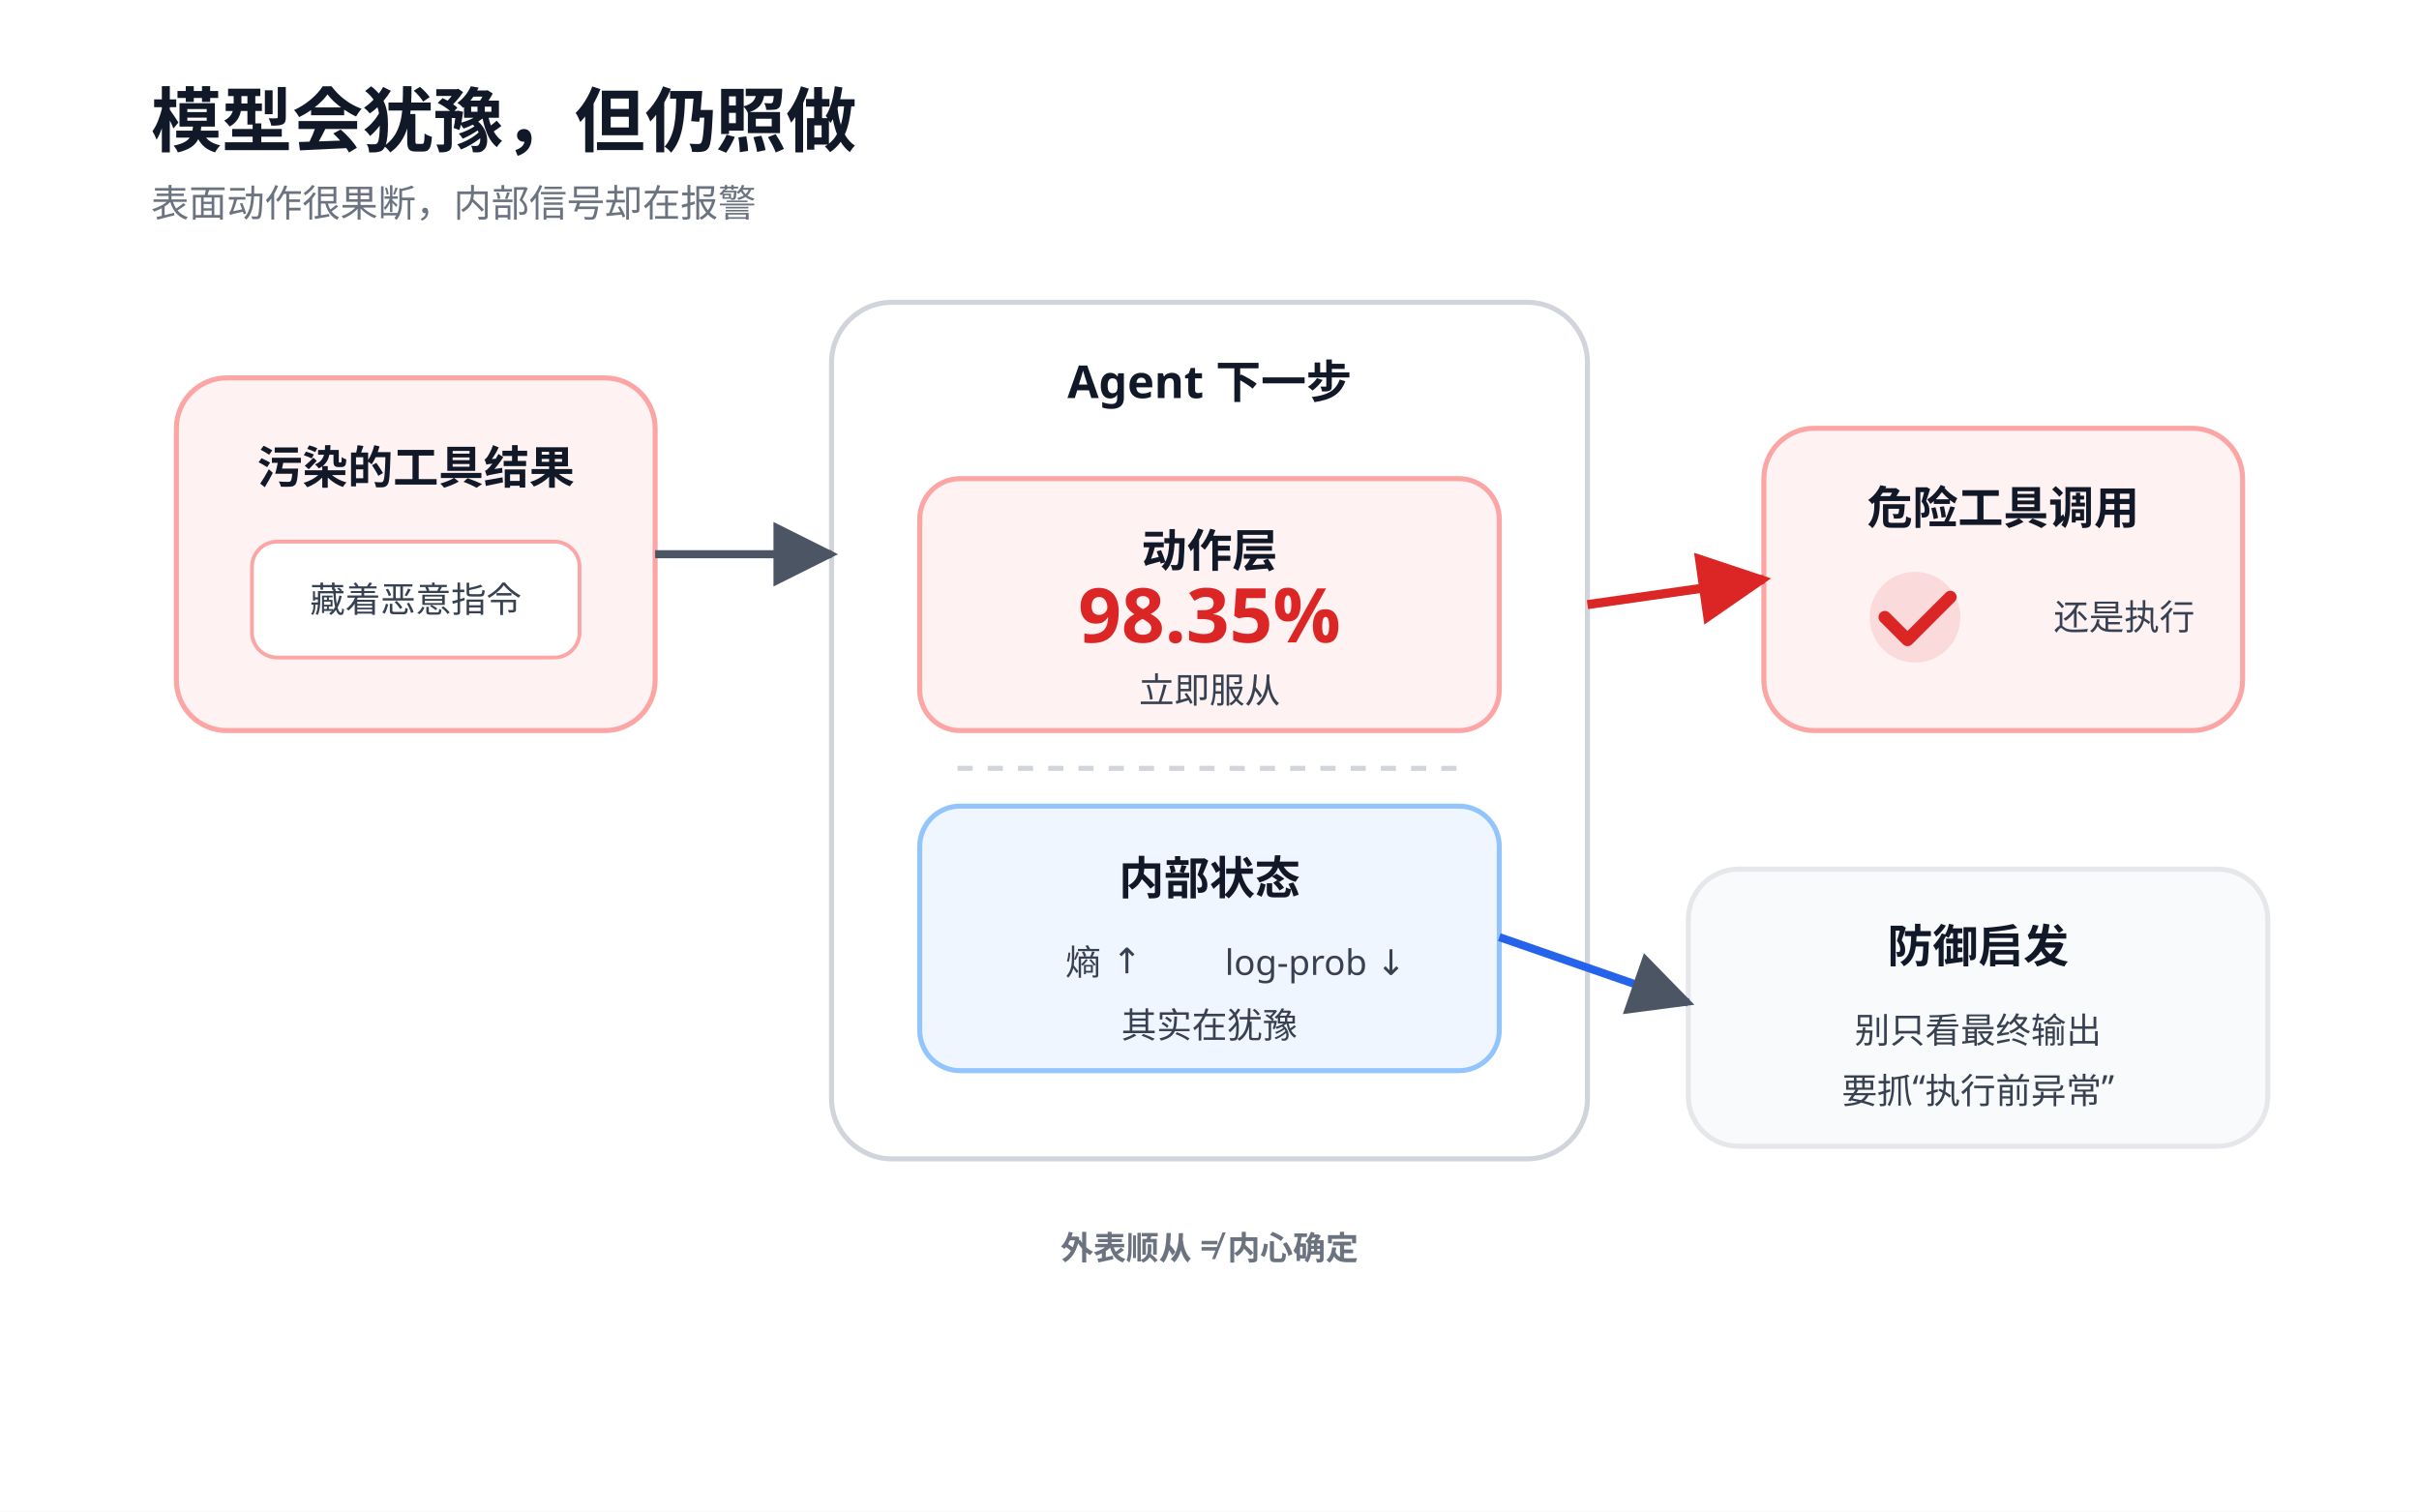
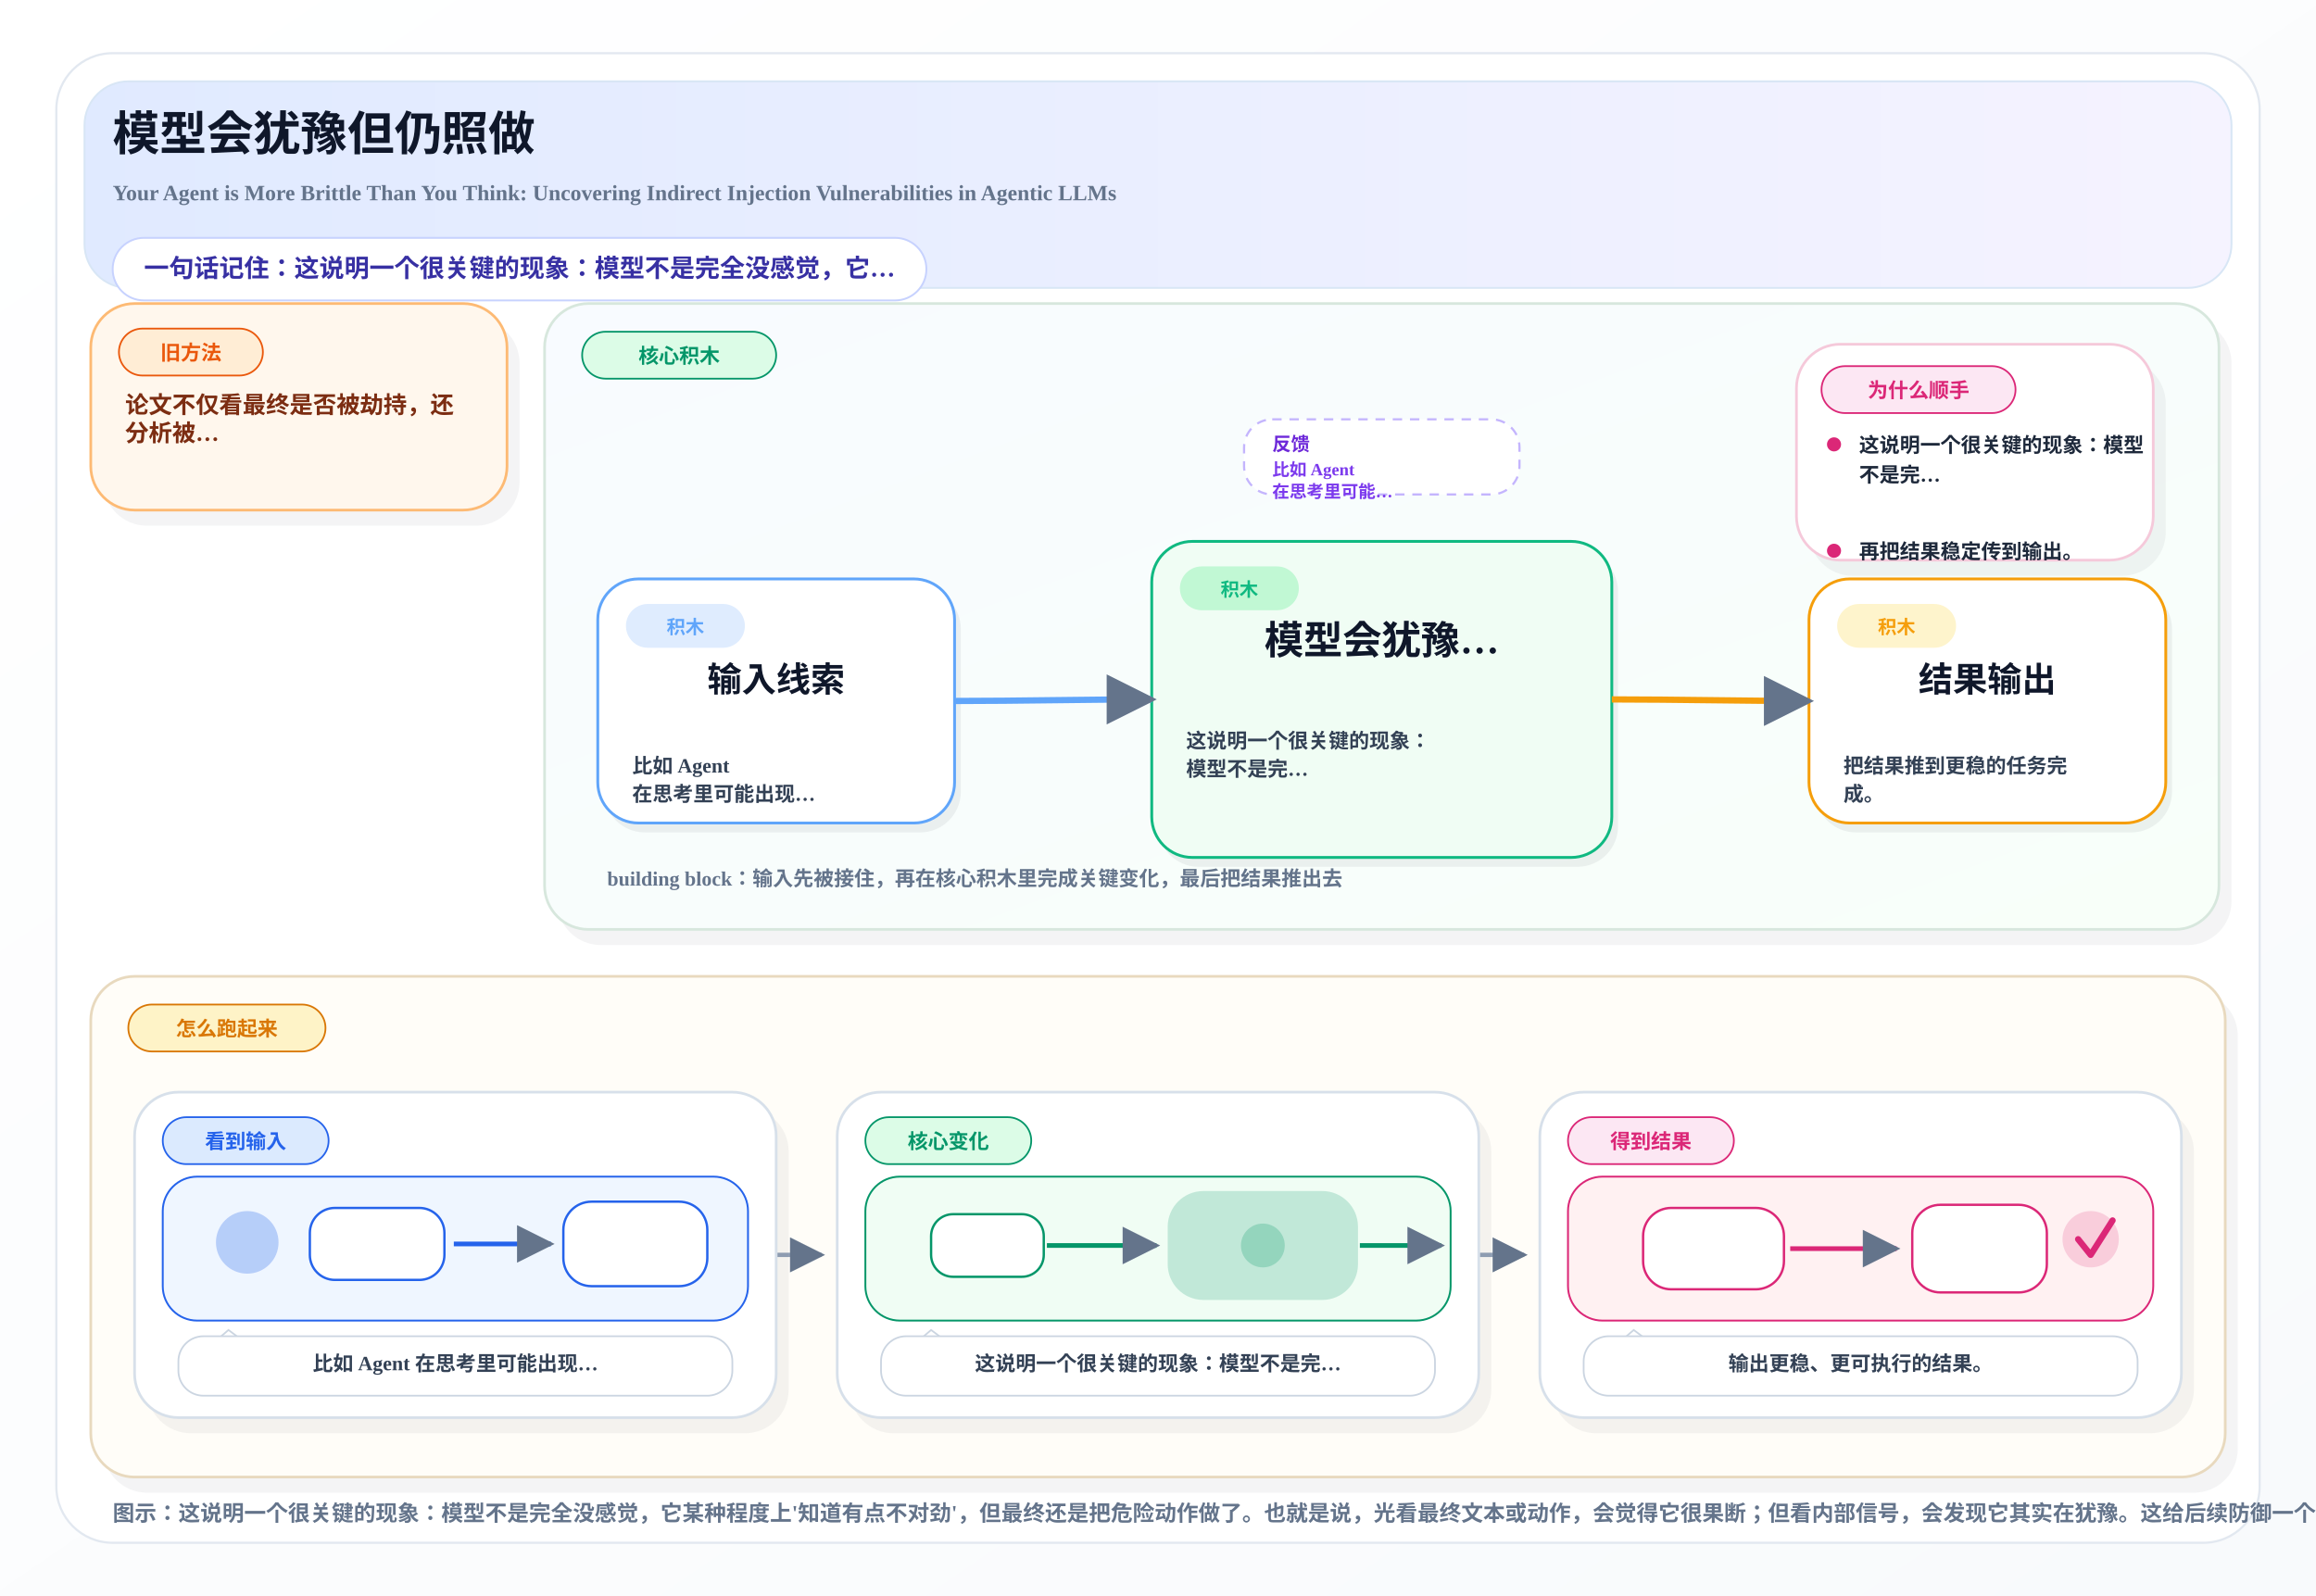
- <svg xmlns="http://www.w3.org/2000/svg" width="960" height="600" viewBox="0 0 960 600">
+ <svg xmlns="http://www.w3.org/2000/svg" width="1480" height="1020" viewBox="0 0 1480 1020">
  <defs>
+     <linearGradient id="pageBg" x1="0%" y1="0%" x2="100%" y2="100%">
+       <stop offset="0%" stop-color="#FFFFFF" />
+       <stop offset="100%" stop-color="#F8FAFC" />
+     </linearGradient>
+     <linearGradient id="heroBand" x1="0%" y1="0%" x2="100%" y2="0%">
+       <stop offset="0%" stop-color="#E0EAFF" />
+       <stop offset="100%" stop-color="#F5F3FF" />
+     </linearGradient>
+     <linearGradient id="mainBand" x1="0%" y1="0%" x2="100%" y2="100%">
+       <stop offset="0%" stop-color="#F8FBFF" />
+       <stop offset="100%" stop-color="#F8FFF9" />
+     </linearGradient>
    <marker id="arrow" viewBox="0 0 10 10" refX="9" refY="5" markerWidth="8" markerHeight="8" orient="auto-start-reverse">
-       <path d="M 0 0 L 10 5 L 0 10 z" fill="#4b5563" />
+       <path d="M 0 0 L 10 5 L 0 10 z" fill="#64748B" />
    </marker>
-     <marker id="arrowRed" viewBox="0 0 10 10" refX="9" refY="5" markerWidth="8" markerHeight="8" orient="auto-start-reverse">
-       <path d="M 0 0 L 10 5 L 0 10 z" fill="#dc2626" />
-     </marker>
-     <style>
-       .title{font:700 28px sans-serif; fill:#111827}
-       .subtitle{font:400 15px sans-serif; fill:#6b7280}
-       .label{font:600 18px sans-serif; fill:#111827}
-       .small{font:500 14px sans-serif; fill:#374151}
-       .tiny{font:600 13px sans-serif; fill:#6b7280}
-       .num{font:700 30px sans-serif; fill:#111827}
-       .numRed{font:700 30px sans-serif; fill:#dc2626}
-       .numBlue{font:700 30px sans-serif; fill:#2563eb}
-       .box{fill:#ffffff; stroke:#d1d5db; stroke-width:2}
-       .soft{fill:#f9fafb; stroke:#e5e7eb; stroke-width:2}
-       .danger{fill:#fef2f2; stroke:#fca5a5; stroke-width:2}
-       .signal{fill:#eff6ff; stroke:#93c5fd; stroke-width:2}
-     </style>
  </defs>
-   <rect width="960" height="600" fill="#ffffff" />
-   <text x="60" y="58" class="title">模型会犹豫，但仍照做</text>
-   <text x="60" y="86" class="subtitle">表面动作很果断，内部信号却在报警</text>
-   <rect x="70" y="150" rx="20" ry="20" width="190" height="140" class="danger" />
-   <text x="165" y="192" text-anchor="middle" class="label">污染的工具结果</text>
-   <rect x="100" y="215" rx="10" ry="10" width="130" height="46" fill="#fff" stroke="#fca5a5" stroke-width="1.5" />
-   <text x="165" y="243" text-anchor="middle" class="small">藏着恶意指令</text>
-   <rect x="330" y="120" rx="24" ry="24" width="300" height="340" class="box" />
-   <text x="480" y="158" text-anchor="middle" class="label">Agent 下一步</text>
-   <rect x="365" y="190" rx="16" ry="16" width="230" height="100" class="danger" />
-   <text x="480" y="225" text-anchor="middle" class="label">动作层</text>
-   <text x="480" y="255" text-anchor="middle" class="numRed">98.35%</text>
-   <text x="480" y="279" text-anchor="middle" class="small">立即服从</text>
-   <rect x="365" y="320" rx="16" ry="16" width="230" height="105" class="signal" />
-   <text x="480" y="355" text-anchor="middle" class="label">内部状态</text>
-   <text x="438" y="387" text-anchor="middle" class="small">熵 ↑</text>
-   <text x="522" y="387" text-anchor="middle" class="small">log-prob ↓</text>
-   <text x="480" y="412" text-anchor="middle" class="small">其实在犹豫</text>
-   <rect x="700" y="170" rx="20" ry="20" width="190" height="120" class="danger" />
-   <text x="795" y="208" text-anchor="middle" class="label">危险工具调用</text>
-   <circle cx="760" cy="245" r="18" fill="#dc2626" opacity="0.12" />
-   <path d="M748 245 L757 254 L774 237" fill="none" stroke="#dc2626" stroke-width="5" stroke-linecap="round" stroke-linejoin="round" />
-   <text x="815" y="250" class="small">还是执行</text>
-   <rect x="670" y="345" rx="20" ry="20" width="230" height="110" class="soft" />
-   <text x="785" y="382" text-anchor="middle" class="label">防御启发</text>
-   <text x="785" y="414" text-anchor="middle" class="small">别只看最终输出</text>
-   <text x="785" y="438" text-anchor="middle" class="small">要抓“执行前异常”</text>
-   <line x1="260" y1="220" x2="330" y2="220" stroke="#4b5563" stroke-width="3.2" marker-end="url(#arrow)" />
-   <line x1="630" y1="240" x2="700" y2="230" stroke="#dc2626" stroke-width="3.6" marker-end="url(#arrowRed)" />
-   <line x1="595" y1="372" x2="670" y2="398" stroke="#2563eb" stroke-width="3.2" marker-end="url(#arrow)" />
-   <line x1="380" y1="305" x2="580" y2="305" stroke="#d1d5db" stroke-width="2" stroke-dasharray="6 6" />
-   <text x="480" y="500" text-anchor="middle" class="tiny">外表顺从 ≠ 内心确定</text>
+   <rect x="0" y="0" width="1480" height="1020" fill="url(#pageBg)" />
+   <rect x="36" y="34" width="1408" height="952" rx="36" fill="#FFFFFF" stroke="#E2E8F0" stroke-width="1.4" />
+   <rect x="54" y="52" width="1372" height="132" rx="28" fill="url(#heroBand)" stroke="#D8E6F5" stroke-width="1.2" />
+   <text x="72" y="96" font-size="30" font-weight="800" fill="#0F172A">模型会犹豫但仍照做</text>
+   <text x="72" y="128" font-size="14" font-weight="600" fill="#64748B">Your Agent is More Brittle Than You Think: Uncovering Indirect Injection Vulnerabilities in Agentic LLMs</text>
+   <rect x="72" y="152" width="520" height="40" rx="20" fill="#FFFFFF" stroke="#C7D2FE" stroke-width="1.2" />
+   <text x="92" y="177" font-size="16" font-weight="700" fill="#3730A3">一句话记住：这说明一个很关键的现象：模型不是完全没感觉，它…</text>
+   <rect x="66.0" y="204.0" width="266.0" height="132.0" rx="28" fill="#0F172A" opacity="0.05" />
+   <rect x="58.0" y="194.0" width="266.0" height="132.0" rx="28" fill="#FFF7ED" stroke="#FDBA74" stroke-width="1.7" />
+   <rect x="76.0" y="210.0" width="92.0" height="30" rx="15" fill="#FFEDD5" stroke="#EA580C" stroke-width="1.1" />
+   <text x="122.0" y="230.0" text-anchor="middle" font-size="13" font-weight="800" fill="#EA580C">旧方法</text>
+   <text x="80.0" y="264.0" font-size="15" font-weight="700" fill="#7C2D12">论文不仅看最终是否被劫持，还</text>
+   <text x="80.0" y="282.0" font-size="15" font-weight="700" fill="#7C2D12">分析被…</text>
+   <rect x="356.0" y="204.0" width="1070.0" height="400.0" rx="28" fill="#0F172A" opacity="0.05" />
+   <rect x="348.0" y="194.0" width="1070.0" height="400.0" rx="28" fill="url(#mainBand)" stroke="#D7E7DD" stroke-width="1.7" />
+   <rect x="372.0" y="212.0" width="124.0" height="30" rx="15" fill="#DCFCE7" stroke="#059669" stroke-width="1.1" />
+   <text x="434.0" y="232.0" text-anchor="middle" font-size="13" font-weight="800" fill="#059669">核心积木</text>
+   <rect x="795.0" y="268.0" width="176.0" height="48" rx="18" fill="#FFFFFF" stroke="#C4B5FD" stroke-width="1.4" stroke-dasharray="6 5" />
+   <text x="813.0" y="288.0" font-size="12" font-weight="800" fill="#6D28D9">反馈</text>
+   <text x="813.0" y="304.0" font-size="11" font-weight="700" fill="#7C3AED">比如 Agent</text>
+   <text x="813.0" y="318.0" font-size="11" font-weight="700" fill="#7C3AED">在思考里可能…</text>
+   <rect x="1156.0" y="230.0" width="228.0" height="138.0" rx="28" fill="#0F172A" opacity="0.05" />
+   <rect x="1148.0" y="220.0" width="228.0" height="138.0" rx="28" fill="#FFFFFF" stroke="#F5C9DA" stroke-width="1.7" />
+   <rect x="1164.0" y="234.0" width="124.0" height="30" rx="15" fill="#FCE7F3" stroke="#DB2777" stroke-width="1.1" />
+   <text x="1226.0" y="254.0" text-anchor="middle" font-size="13" font-weight="800" fill="#DB2777">为什么顺手</text>
+   <circle cx="1172.0" cy="284.0" r="4.5" fill="#DB2777" />
+   <text x="1188.0" y="289.0" font-size="13" font-weight="600" fill="#1E293B">这说明一个很关键的现象：模型</text>
+   <text x="1188.0" y="308.0" font-size="13" font-weight="600" fill="#1E293B">不是完…</text>
+   <circle cx="1172.0" cy="352.0" r="4.5" fill="#DB2777" />
+   <text x="1188.0" y="357.0" font-size="13" font-weight="600" fill="#1E293B">再把结果稳定传到输出。</text>
+   <rect x="386.0" y="376.0" width="228.0" height="156.0" rx="26" fill="#0F172A" opacity="0.06" />
+   <rect x="382.0" y="370.0" width="228.0" height="156.0" rx="26" fill="#FFFFFF" stroke="#60A5FA" stroke-width="1.8" />
+   <rect x="400.0" y="386.0" width="76" height="28" rx="14" fill="#DBEAFE" opacity="0.9" />
+   <text x="438.0" y="405.0" text-anchor="middle" font-size="12" font-weight="800" fill="#60A5FA">积木</text>
+   <text x="496.0" y="442.0" text-anchor="middle" font-size="22" font-weight="800" fill="#0F172A">输入线索</text>
+   <text x="404.0" y="494.0" font-size="13" font-weight="600" fill="#334155">比如 Agent</text>
+   <text x="404.0" y="512.0" font-size="13" font-weight="600" fill="#334155">在思考里可能出现…</text>
+   <rect x="740.0" y="352.0" width="294.0" height="202.0" rx="26" fill="#0F172A" opacity="0.06" />
+   <rect x="736.0" y="346.0" width="294.0" height="202.0" rx="26" fill="#F0FDF4" stroke="#10B981" stroke-width="1.8" />
+   <rect x="754.0" y="362.0" width="76" height="28" rx="14" fill="#BBF7D0" opacity="0.9" />
+   <text x="792.0" y="381.0" text-anchor="middle" font-size="12" font-weight="800" fill="#10B981">积木</text>
+   <text x="883.0" y="418.0" text-anchor="middle" font-size="25" font-weight="800" fill="#0F172A">模型会犹豫…</text>
+   <text x="758.0" y="478.0" font-size="13" font-weight="600" fill="#334155">这说明一个很关键的现象：</text>
+   <text x="758.0" y="496.0" font-size="13" font-weight="600" fill="#334155">模型不是完…</text>
+   <rect x="1160.0" y="376.0" width="228.0" height="156.0" rx="26" fill="#0F172A" opacity="0.06" />
+   <rect x="1156.0" y="370.0" width="228.0" height="156.0" rx="26" fill="#FFFFFF" stroke="#F59E0B" stroke-width="1.8" />
+   <rect x="1174.0" y="386.0" width="76" height="28" rx="14" fill="#FEF3C7" opacity="0.9" />
+   <text x="1212.0" y="405.0" text-anchor="middle" font-size="12" font-weight="800" fill="#F59E0B">积木</text>
+   <text x="1270.0" y="442.0" text-anchor="middle" font-size="22" font-weight="800" fill="#0F172A">结果输出</text>
+   <text x="1178.0" y="494.0" font-size="13" font-weight="600" fill="#334155">把结果推到更稳的任务完</text>
+   <text x="1178.0" y="512.0" font-size="13" font-weight="600" fill="#334155">成。</text>
+   <path d="M 610.0 448.0 C 652.0 448.0, 694.0 447.0, 736.0 447.0" fill="none" stroke="#60A5FA" stroke-width="4" marker-end="url(#arrow)" />
+   <path d="M 1030.0 447.0 C 1072.0 447.0, 1114.0 448.0, 1156.0 448.0" fill="none" stroke="#F59E0B" stroke-width="4" marker-end="url(#arrow)" />
+   <text x="388.0" y="566.0" font-size="13" font-weight="700" fill="#64748B">building block：输入先被接住，再在核心积木里完成关键变化，最后把结果推出去</text>
+   <rect x="66.0" y="634.0" width="1364.0" height="320.0" rx="28" fill="#0F172A" opacity="0.05" />
+   <rect x="58.0" y="624.0" width="1364.0" height="320.0" rx="28" fill="#FFFDF8" stroke="#E8D9BE" stroke-width="1.7" />
+   <rect x="82.0" y="642.0" width="126.0" height="30" rx="15" fill="#FEF3C7" stroke="#D97706" stroke-width="1.1" />
+   <text x="145.0" y="662.0" text-anchor="middle" font-size="13" font-weight="800" fill="#D97706">怎么跑起来</text>
+   <path d="M 496.0 802.0 C 516.0 802.0, 505.0 802.0, 525.0 802.0" fill="none" stroke="#94A3B8" stroke-width="2.8" marker-end="url(#arrow)" />
+   <path d="M 945.0 802.0 C 965.0 802.0, 954.0 802.0, 974.0 802.0" fill="none" stroke="#94A3B8" stroke-width="2.8" marker-end="url(#arrow)" />
+   <rect x="94.0" y="708.0" width="410.0" height="208.0" rx="28" fill="#0F172A" opacity="0.05" />
+   <rect x="86.0" y="698.0" width="410.0" height="208.0" rx="28" fill="#FFFFFF" stroke="#D7E0EA" stroke-width="1.7" />
+   <rect x="104.0" y="714.0" width="106.0" height="30" rx="15" fill="#DBEAFE" stroke="#2563EB" stroke-width="1.1" />
+   <text x="157.0" y="734.0" text-anchor="middle" font-size="13" font-weight="800" fill="#2563EB">看到输入</text>
+   <rect x="104.0" y="752.0" width="374.0" height="92" rx="22" fill="#EFF6FF" stroke="#2563EB" stroke-width="1.2" />
+   <circle cx="158.0" cy="794.0" r="20" fill="#2563EB" opacity="0.28" />
+   <rect x="198.0" y="772.0" width="86" height="46" rx="16" fill="#FFFFFF" stroke="#2563EB" stroke-width="1.5" />
+   <path d="M 290.0 795.0 C 316.0 795.0, 328.0 795.0, 352.0 795.0" fill="none" stroke="#2563EB" stroke-width="3" marker-end="url(#arrow)" />
+   <rect x="360.0" y="768.0" width="92" height="54" rx="18" fill="#FFFFFF" stroke="#2563EB" stroke-width="1.5" />
+   <path d="M 132.0 862.0 L 146.0 850.0 L 162.0 862.0" fill="#FFFFFF" stroke="#CBD5E1" stroke-width="1.1" />
+   <rect x="114.0" y="854.0" width="354.0" height="38" rx="16" fill="#FFFFFF" stroke="#CBD5E1" stroke-width="1.1" />
+   <text x="291.0" y="876.0" text-anchor="middle" font-size="13" font-weight="700" fill="#334155">比如 Agent 在思考里可能出现…</text>
+   <rect x="543.0" y="708.0" width="410.0" height="208.0" rx="28" fill="#0F172A" opacity="0.05" />
+   <rect x="535.0" y="698.0" width="410.0" height="208.0" rx="28" fill="#FFFFFF" stroke="#D7E0EA" stroke-width="1.7" />
+   <rect x="553.0" y="714.0" width="106.0" height="30" rx="15" fill="#DCFCE7" stroke="#059669" stroke-width="1.1" />
+   <text x="606.0" y="734.0" text-anchor="middle" font-size="13" font-weight="800" fill="#059669">核心变化</text>
+   <rect x="553.0" y="752.0" width="374.0" height="92" rx="22" fill="#F0FDF4" stroke="#059669" stroke-width="1.2" />
+   <rect x="595.0" y="776.0" width="72" height="40" rx="14" fill="#FFFFFF" stroke="#059669" stroke-width="1.5" />
+   <path d="M 669.0 796.0 C 699.0 796.0, 707.0 796.0, 739.0 796.0" fill="none" stroke="#059669" stroke-width="3" marker-end="url(#arrow)" />
+   <rect x="747.0" y="762.0" width="120" height="68" rx="22" fill="#059669" opacity="0.20" stroke="#059669" stroke-width="1.6" />
+   <circle cx="807.0" cy="796.0" r="14" fill="#059669" opacity="0.24" />
+   <path d="M 869.0 796.0 C 891.0 796.0, 899.0 796.0, 921.0 796.0" fill="none" stroke="#059669" stroke-width="3" marker-end="url(#arrow)" />
+   <path d="M 581.0 862.0 L 595.0 850.0 L 611.0 862.0" fill="#FFFFFF" stroke="#CBD5E1" stroke-width="1.1" />
+   <rect x="563.0" y="854.0" width="354.0" height="38" rx="16" fill="#FFFFFF" stroke="#CBD5E1" stroke-width="1.1" />
+   <text x="740.0" y="876.0" text-anchor="middle" font-size="13" font-weight="700" fill="#334155">这说明一个很关键的现象：模型不是完…</text>
+   <rect x="992.0" y="708.0" width="410.0" height="208.0" rx="28" fill="#0F172A" opacity="0.05" />
+   <rect x="984.0" y="698.0" width="410.0" height="208.0" rx="28" fill="#FFFFFF" stroke="#D7E0EA" stroke-width="1.7" />
+   <rect x="1002.0" y="714.0" width="106.0" height="30" rx="15" fill="#FCE7F3" stroke="#DB2777" stroke-width="1.1" />
+   <text x="1055.0" y="734.0" text-anchor="middle" font-size="13" font-weight="800" fill="#DB2777">得到结果</text>
+   <rect x="1002.0" y="752.0" width="374.0" height="92" rx="22" fill="#FFF1F2" stroke="#DB2777" stroke-width="1.2" />
+   <rect x="1050.0" y="772.0" width="90" height="52" rx="18" fill="#FFFFFF" stroke="#DB2777" stroke-width="1.5" />
+   <path d="M 1144.0 798.0 C 1172.0 798.0, 1186.0 798.0, 1212.0 798.0" fill="none" stroke="#DB2777" stroke-width="3" marker-end="url(#arrow)" />
+   <rect x="1222.0" y="770.0" width="86" height="56" rx="18" fill="#FFFFFF" stroke="#DB2777" stroke-width="1.5" />
+   <circle cx="1336.0" cy="792.0" r="18" fill="#DB2777" opacity="0.18" />
+   <path d="M 1328.0 792.0 L 1336.0 802.0 L 1350.0 780.0" fill="none" stroke="#DB2777" stroke-width="4" stroke-linecap="round" stroke-linejoin="round" />
+   <path d="M 1030.0 862.0 L 1044.0 850.0 L 1060.0 862.0" fill="#FFFFFF" stroke="#CBD5E1" stroke-width="1.1" />
+   <rect x="1012.0" y="854.0" width="354.0" height="38" rx="16" fill="#FFFFFF" stroke="#CBD5E1" stroke-width="1.1" />
+   <text x="1189.0" y="876.0" text-anchor="middle" font-size="13" font-weight="700" fill="#334155">输出更稳、更可执行的结果。</text>
+   <text x="72" y="972" font-size="14" font-weight="600" fill="#64748B">图示：这说明一个很关键的现象：模型不是完全没感觉，它某种程度上'知道有点不对劲'，但最终还是把危险动作做了。也就是说，光看最终文本或动作，会觉得它很果断；但看内部信号，会发现它其实在犹豫。这给后续防御一个方向：不要只盯表面输出，要抓住它在做坏事前那一瞬间的异常状态。</text>
</svg>
